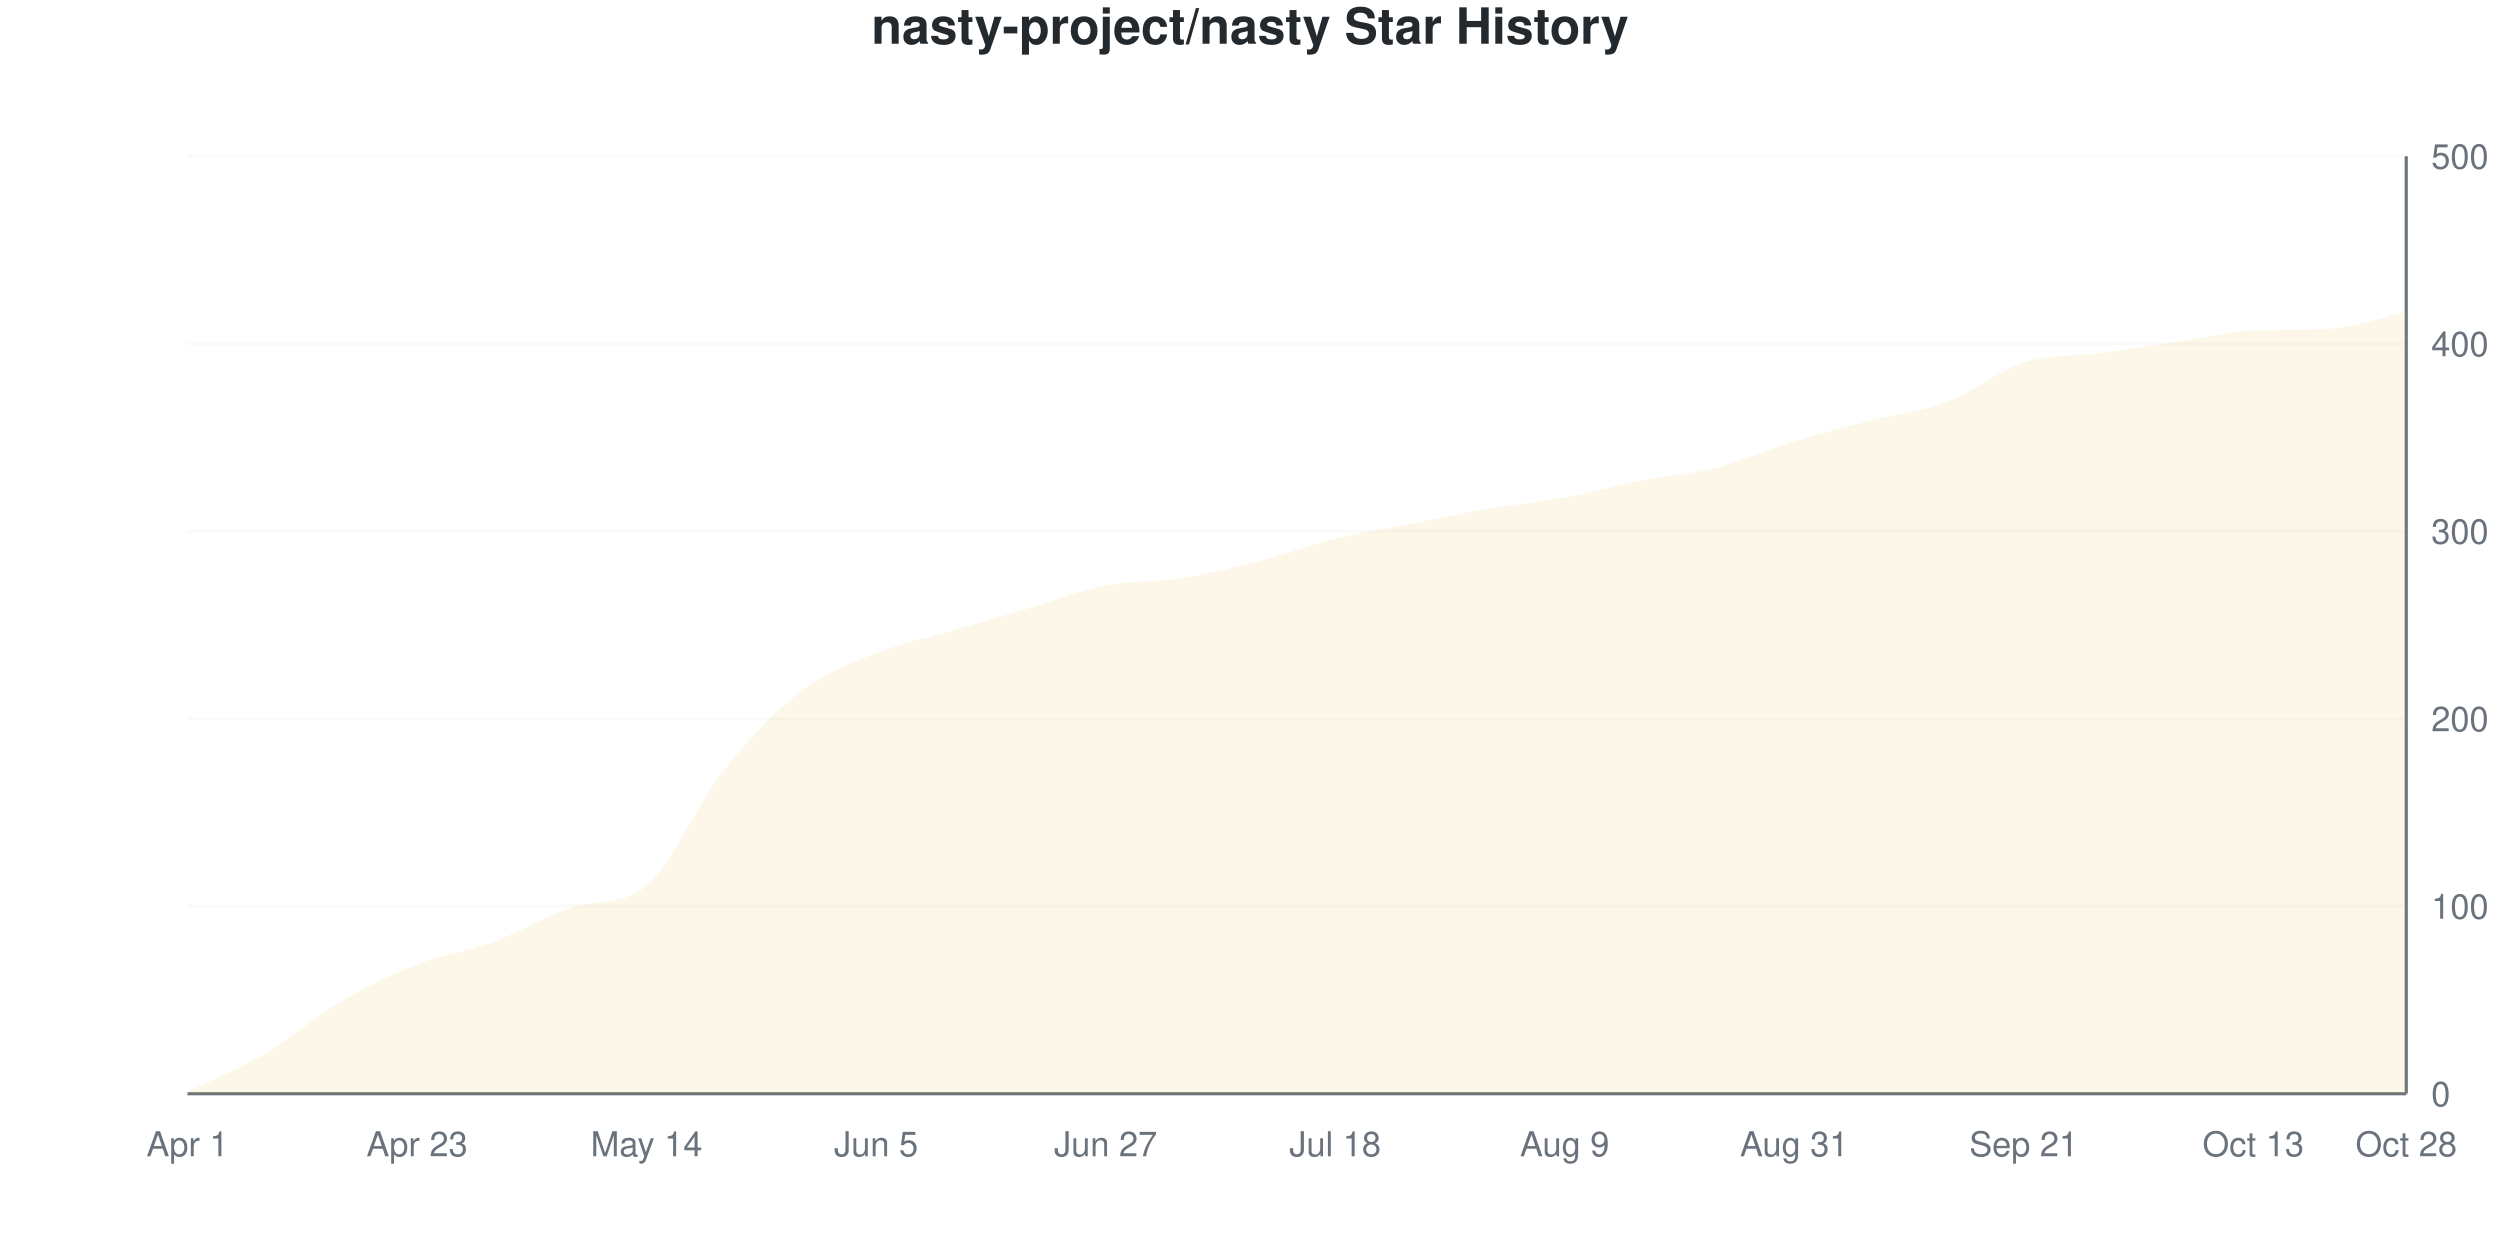
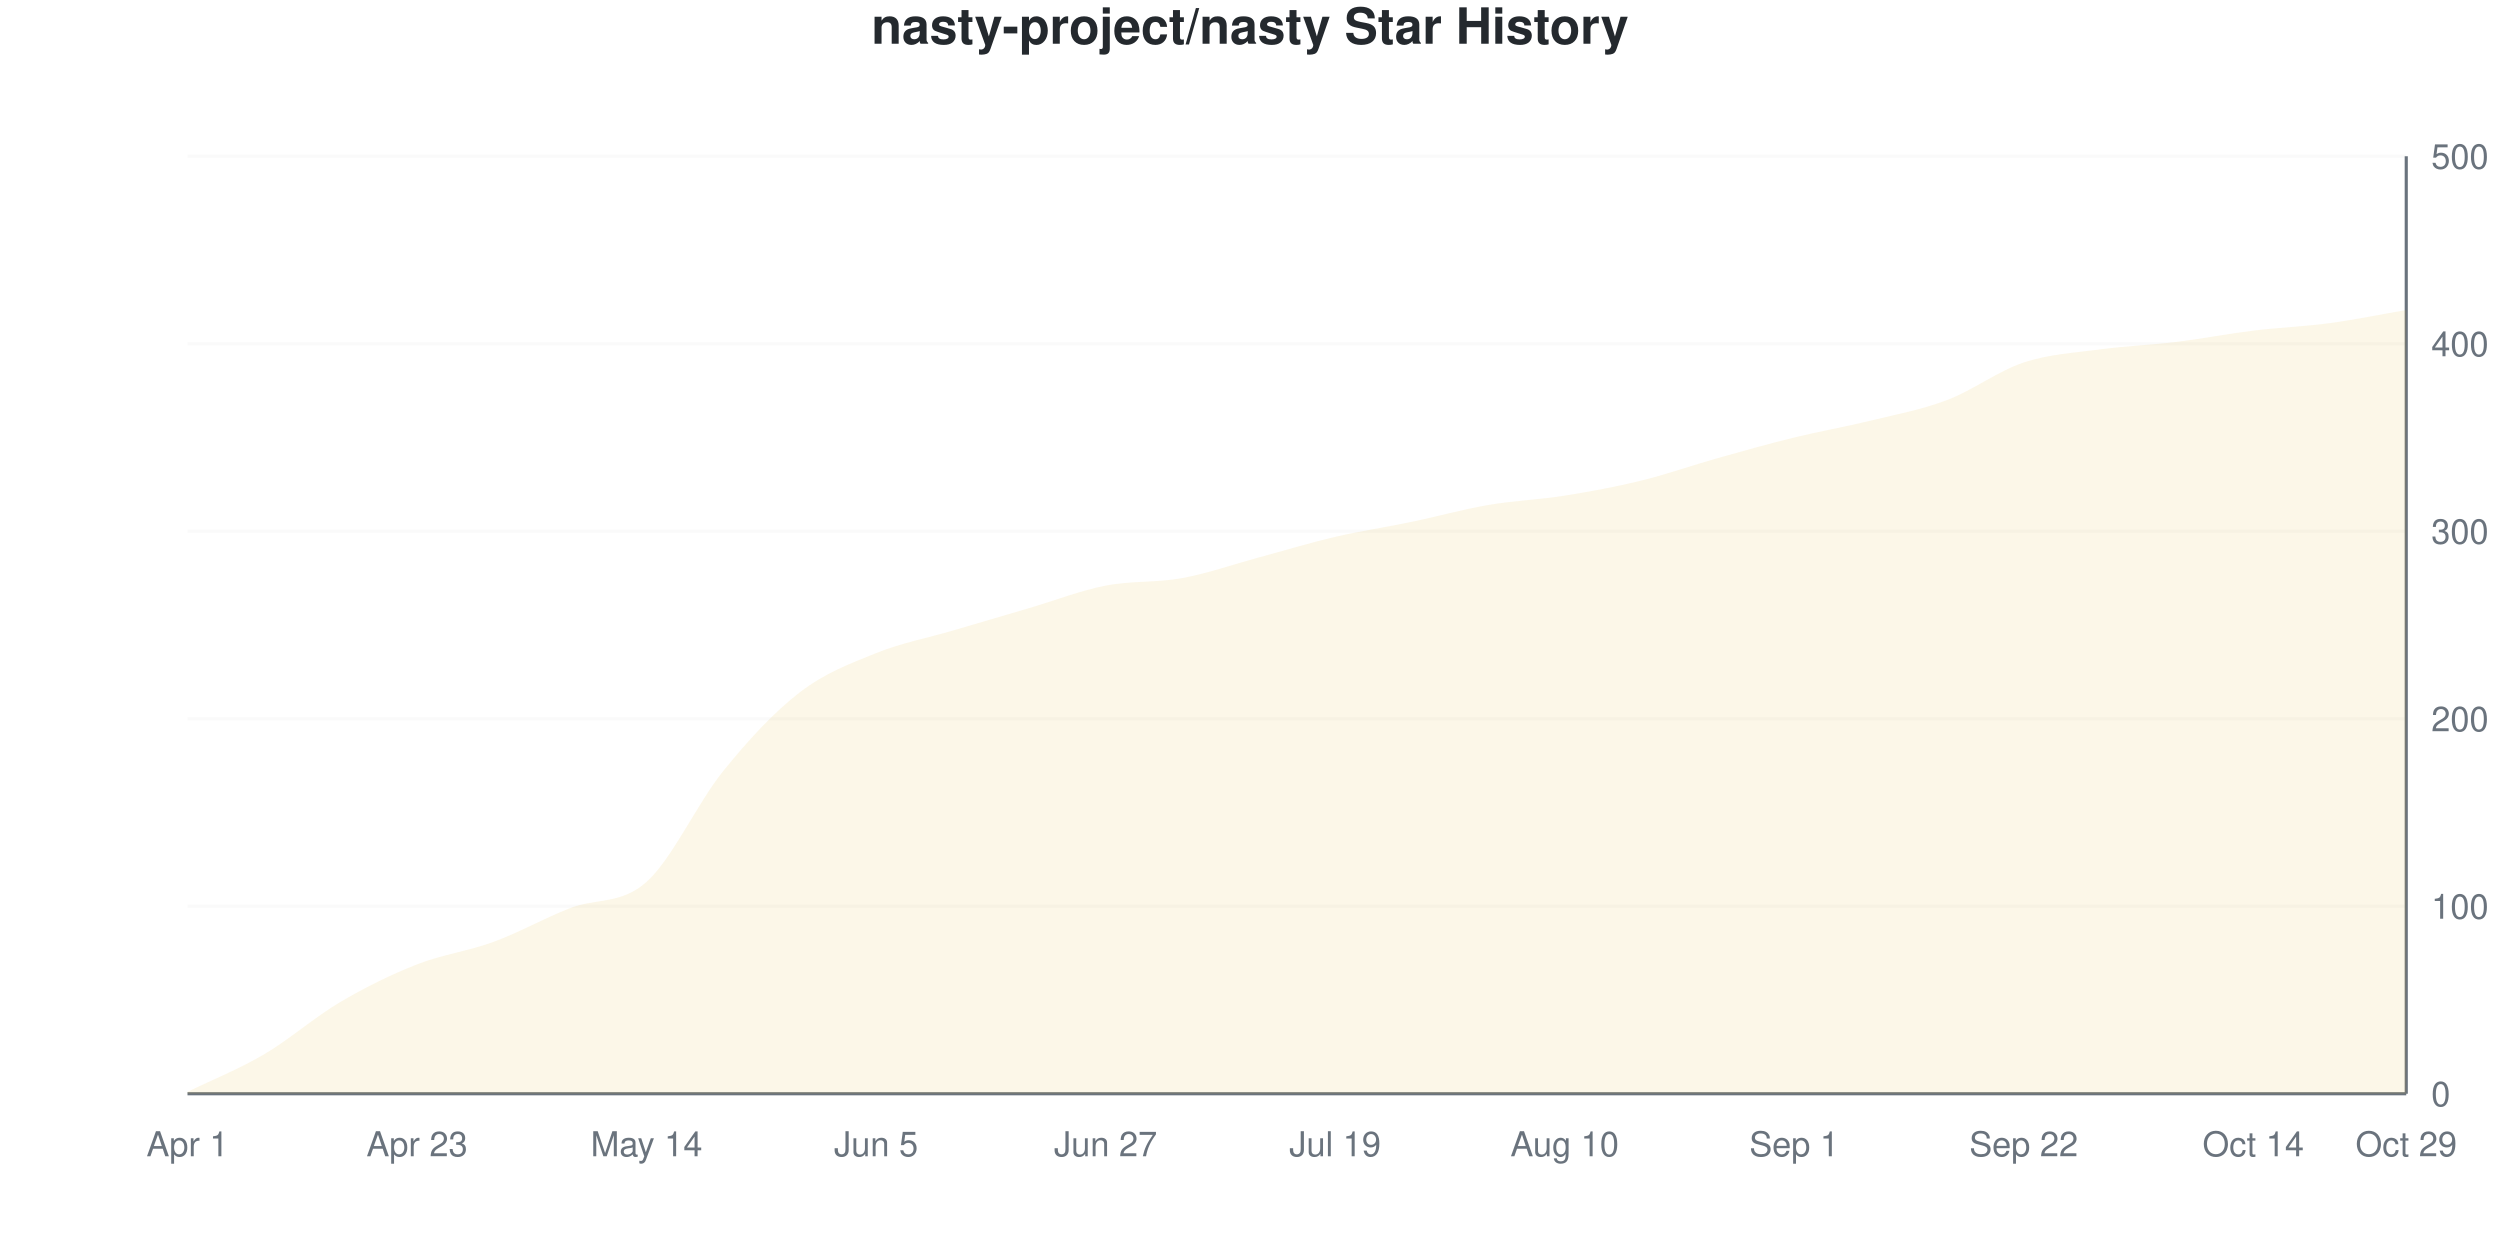
<svg xmlns="http://www.w3.org/2000/svg" viewBox="0 0 800 400" width="800" height="400">
  <style>
    @keyframes drawLine {
      to { stroke-dashoffset: 0; }
    }
    @keyframes fadeInPoint {
      from { opacity: 0; }
      to { opacity: 1; }
    }
    .data-line-0 {
-       stroke-dasharray: 1160;
-       stroke-dashoffset: 1160;
+       stroke-dasharray: 1159;
+       stroke-dashoffset: 1159;
      animation: drawLine 2s ease-out forwards;
    }
    .data-point {
      opacity: 0;
      animation: fadeInPoint 0.5s ease-out forwards;
    }
    .chart-bg { fill: #fff; }
    .chart-text { fill: #24292e; }
    .chart-muted { fill: #6a737d; }
    .chart-grid { stroke: #eee; }
    .chart-axis { stroke: #6a737d; }
    @media (prefers-color-scheme: dark) {
      .chart-bg { fill: #0d1117; }
      .chart-text { fill: #e6edf3; }
      .chart-muted { fill: #8b949e; }
      .chart-grid { stroke: #21262d; }
      .chart-axis { stroke: #8b949e; }
    }
  </style>
  <rect width="800" height="400" class="chart-bg" />
  <text x="400" y="14" text-anchor="middle" class="chart-text" font-size="16" font-weight="bold" font-family="-apple-system, BlinkMacSystemFont, 'Segoe UI', Helvetica, Arial, sans-serif">nasty-project/nasty Star History</text>
  <g class="grid">
    <line x1="60" y1="350" x2="770" y2="350" class="chart-grid" stroke-opacity="0.3" />
    <text x="778" y="354" text-anchor="start" class="chart-muted" font-size="11" font-family="-apple-system, BlinkMacSystemFont, 'Segoe UI', Helvetica, Arial, sans-serif">0</text>
    <line x1="60" y1="290" x2="770" y2="290" class="chart-grid" stroke-opacity="0.3" />
    <text x="778" y="294" text-anchor="start" class="chart-muted" font-size="11" font-family="-apple-system, BlinkMacSystemFont, 'Segoe UI', Helvetica, Arial, sans-serif">100</text>
    <line x1="60" y1="230" x2="770" y2="230" class="chart-grid" stroke-opacity="0.3" />
    <text x="778" y="234" text-anchor="start" class="chart-muted" font-size="11" font-family="-apple-system, BlinkMacSystemFont, 'Segoe UI', Helvetica, Arial, sans-serif">200</text>
    <line x1="60" y1="170" x2="770" y2="170" class="chart-grid" stroke-opacity="0.3" />
    <text x="778" y="174" text-anchor="start" class="chart-muted" font-size="11" font-family="-apple-system, BlinkMacSystemFont, 'Segoe UI', Helvetica, Arial, sans-serif">300</text>
    <line x1="60" y1="110" x2="770" y2="110" class="chart-grid" stroke-opacity="0.3" />
    <text x="778" y="114" text-anchor="start" class="chart-muted" font-size="11" font-family="-apple-system, BlinkMacSystemFont, 'Segoe UI', Helvetica, Arial, sans-serif">400</text>
    <line x1="60" y1="50" x2="770" y2="50" class="chart-grid" stroke-opacity="0.3" />
    <text x="778" y="54" text-anchor="start" class="chart-muted" font-size="11" font-family="-apple-system, BlinkMacSystemFont, 'Segoe UI', Helvetica, Arial, sans-serif">500</text>
  </g>
  <g class="milestones">
    
  </g>
  <g class="x-axis">
    <text x="60" y="370" text-anchor="middle" class="chart-muted" font-size="11" font-family="-apple-system, BlinkMacSystemFont, 'Segoe UI', Helvetica, Arial, sans-serif">Apr 1</text>
    <text x="133.448" y="370" text-anchor="middle" class="chart-muted" font-size="11" font-family="-apple-system, BlinkMacSystemFont, 'Segoe UI', Helvetica, Arial, sans-serif">Apr 23</text>
    <text x="206.897" y="370" text-anchor="middle" class="chart-muted" font-size="11" font-family="-apple-system, BlinkMacSystemFont, 'Segoe UI', Helvetica, Arial, sans-serif">May 14</text>
    <text x="280.345" y="370" text-anchor="middle" class="chart-muted" font-size="11" font-family="-apple-system, BlinkMacSystemFont, 'Segoe UI', Helvetica, Arial, sans-serif">Jun 5</text>
    <text x="353.793" y="370" text-anchor="middle" class="chart-muted" font-size="11" font-family="-apple-system, BlinkMacSystemFont, 'Segoe UI', Helvetica, Arial, sans-serif">Jun 27</text>
-     <text x="427.241" y="370" text-anchor="middle" class="chart-muted" font-size="11" font-family="-apple-system, BlinkMacSystemFont, 'Segoe UI', Helvetica, Arial, sans-serif">Jul 18</text>
-     <text x="500.69" y="370" text-anchor="middle" class="chart-muted" font-size="11" font-family="-apple-system, BlinkMacSystemFont, 'Segoe UI', Helvetica, Arial, sans-serif">Aug 9</text>
-     <text x="574.138" y="370" text-anchor="middle" class="chart-muted" font-size="11" font-family="-apple-system, BlinkMacSystemFont, 'Segoe UI', Helvetica, Arial, sans-serif">Aug 31</text>
-     <text x="647.586" y="370" text-anchor="middle" class="chart-muted" font-size="11" font-family="-apple-system, BlinkMacSystemFont, 'Segoe UI', Helvetica, Arial, sans-serif">Sep 21</text>
-     <text x="721.034" y="370" text-anchor="middle" class="chart-muted" font-size="11" font-family="-apple-system, BlinkMacSystemFont, 'Segoe UI', Helvetica, Arial, sans-serif">Oct 13</text>
-     <text x="770" y="370" text-anchor="middle" class="chart-muted" font-size="11" font-family="-apple-system, BlinkMacSystemFont, 'Segoe UI', Helvetica, Arial, sans-serif">Oct 28</text>
+     <text x="427.241" y="370" text-anchor="middle" class="chart-muted" font-size="11" font-family="-apple-system, BlinkMacSystemFont, 'Segoe UI', Helvetica, Arial, sans-serif">Jul 19</text>
+     <text x="500.69" y="370" text-anchor="middle" class="chart-muted" font-size="11" font-family="-apple-system, BlinkMacSystemFont, 'Segoe UI', Helvetica, Arial, sans-serif">Aug 10</text>
+     <text x="574.138" y="370" text-anchor="middle" class="chart-muted" font-size="11" font-family="-apple-system, BlinkMacSystemFont, 'Segoe UI', Helvetica, Arial, sans-serif">Sep 1</text>
+     <text x="647.586" y="370" text-anchor="middle" class="chart-muted" font-size="11" font-family="-apple-system, BlinkMacSystemFont, 'Segoe UI', Helvetica, Arial, sans-serif">Sep 22</text>
+     <text x="721.034" y="370" text-anchor="middle" class="chart-muted" font-size="11" font-family="-apple-system, BlinkMacSystemFont, 'Segoe UI', Helvetica, Arial, sans-serif">Oct 14</text>
+     <text x="770" y="370" text-anchor="middle" class="chart-muted" font-size="11" font-family="-apple-system, BlinkMacSystemFont, 'Segoe UI', Helvetica, Arial, sans-serif">Oct 29</text>
  </g>
  <line x1="770" y1="50" x2="770" y2="350" class="chart-axis" stroke-width="1" />
  <line x1="60" y1="350" x2="770" y2="350" class="chart-axis" stroke-width="1" />
-   <path d="M60,350 L60,349.4 C68.161,345.4 76.322,342.2 84.483,337.4 C92.644,332.6 100.805,325.4 108.966,320.6 C117.126,315.8 125.287,311.8 133.448,308.6 C141.609,305.4 149.77,304.4 157.931,301.4 C166.092,298.4 174.253,293.337 182.414,290.6 C190.575,287.863 198.736,290.06 206.897,283.4 C215.057,276.74 223.218,257.1 231.379,246.8 C239.54,236.5 247.701,227.9 255.862,221.6 C264.023,215.3 272.184,212.3 280.345,209 C288.506,205.7 296.667,204.2 304.828,201.8 C312.989,199.4 321.149,197 329.31,194.6 C337.471,192.2 345.632,189 353.793,187.4 C361.954,185.8 370.115,186.3 378.276,185 C386.437,183.7 394.598,181.7 402.759,179.6 C410.92,177.5 419.08,174.4 427.241,172.4 C435.402,170.4 443.563,169.2 451.724,167.6 C459.885,166 468.046,164.2 476.207,162.8 C484.368,161.4 492.529,160.7 500.69,159.2 C508.851,157.7 517.011,155.4 525.172,153.8 C533.333,152.2 541.494,151.7 549.655,149.6 C557.816,147.5 565.977,143.7 574.138,141.2 C582.299,138.7 590.46,136.7 598.621,134.6 C606.782,132.5 614.943,131.7 623.103,128.6 C631.264,125.5 639.425,118.6 647.586,116 C655.747,113.4 663.908,114.1 672.069,113 C680.23,111.9 688.391,110.6 696.552,109.4 C704.713,108.2 712.874,106.144 721.034,105.8 C729.195,105.456 737.356,105.692 745.517,105.2 C753.678,104.708 761.839,101.6 770,99.8 L770,350 L60,350 Z" fill="#dfb317" fill-opacity="0.1" />
-   <path d="M60,350 L60,349.4 C68.161,345.4 76.322,342.2 84.483,337.4 C92.644,332.6 100.805,325.4 108.966,320.6 C117.126,315.8 125.287,311.8 133.448,308.6 C141.609,305.4 149.77,304.4 157.931,301.4 C166.092,298.4 174.253,293.337 182.414,290.6 C190.575,287.863 198.736,290.06 206.897,283.4 C215.057,276.74 223.218,257.1 231.379,246.8 C239.54,236.5 247.701,227.9 255.862,221.6 C264.023,215.3 272.184,212.3 280.345,209 C288.506,205.7 296.667,204.2 304.828,201.8 C312.989,199.4 321.149,197 329.31,194.6 C337.471,192.2 345.632,189 353.793,187.4 C361.954,185.8 370.115,186.3 378.276,185 C386.437,183.7 394.598,181.7 402.759,179.6 C410.92,177.5 419.08,174.4 427.241,172.4 C435.402,170.4 443.563,169.2 451.724,167.6 C459.885,166 468.046,164.2 476.207,162.8 C484.368,161.4 492.529,160.7 500.69,159.2 C508.851,157.7 517.011,155.4 525.172,153.8 C533.333,152.2 541.494,151.7 549.655,149.6 C557.816,147.5 565.977,143.7 574.138,141.2 C582.299,138.7 590.46,136.7 598.621,134.6 C606.782,132.5 614.943,131.7 623.103,128.6 C631.264,125.5 639.425,118.6 647.586,116 C655.747,113.4 663.908,114.1 672.069,113 C680.23,111.9 688.391,110.6 696.552,109.4 C704.713,108.2 712.874,106.144 721.034,105.8 C729.195,105.456 737.356,105.692 745.517,105.2 C753.678,104.708 761.839,101.6 770,99.8" fill="none" stroke="#dfb317" stroke-width="2.5" class="data-line-0" />
+   <path d="M60,350 L60,349.4 C68.161,345.4 76.322,342.2 84.483,337.4 C92.644,332.6 100.805,325.4 108.966,320.6 C117.126,315.8 125.287,311.8 133.448,308.6 C141.609,305.4 149.77,304.4 157.931,301.4 C166.092,298.4 174.253,293.8 182.414,290.6 C190.575,287.4 198.736,289.5 206.897,282.2 C215.057,274.9 223.218,256.9 231.379,246.8 C239.54,236.7 247.701,227.9 255.862,221.6 C264.023,215.3 272.184,212.3 280.345,209 C288.506,205.7 296.667,204.2 304.828,201.8 C312.989,199.4 321.149,197 329.31,194.6 C337.471,192.2 345.632,189 353.793,187.4 C361.954,185.8 370.115,186.5 378.276,185 C386.437,183.5 394.598,180.6 402.759,178.4 C410.92,176.2 419.08,173.7 427.241,171.8 C435.402,169.9 443.563,168.7 451.724,167 C459.885,165.3 468.046,163 476.207,161.6 C484.368,160.2 492.529,159.9 500.69,158.6 C508.851,157.3 517.011,155.8 525.172,153.8 C533.333,151.8 541.494,148.9 549.655,146.6 C557.816,144.3 565.977,142 574.138,140 C582.299,138 590.46,136.6 598.621,134.6 C606.782,132.6 614.943,131.1 623.103,128 C631.264,124.9 639.425,118.7 647.586,116 C655.747,113.3 663.908,112.9 672.069,111.8 C680.23,110.7 688.391,110.4 696.552,109.4 C704.713,108.4 712.874,106.8 721.034,105.8 C729.195,104.8 737.356,104.5 745.517,103.4 C753.678,102.3 761.839,100.6 770,99.2 L770,350 L60,350 Z" fill="#dfb317" fill-opacity="0.1" />
+   <path d="M60,350 L60,349.4 C68.161,345.4 76.322,342.2 84.483,337.4 C92.644,332.6 100.805,325.4 108.966,320.6 C117.126,315.8 125.287,311.8 133.448,308.6 C141.609,305.4 149.77,304.4 157.931,301.4 C166.092,298.4 174.253,293.8 182.414,290.6 C190.575,287.4 198.736,289.5 206.897,282.2 C215.057,274.9 223.218,256.9 231.379,246.8 C239.54,236.7 247.701,227.9 255.862,221.6 C264.023,215.3 272.184,212.3 280.345,209 C288.506,205.7 296.667,204.2 304.828,201.8 C312.989,199.4 321.149,197 329.31,194.6 C337.471,192.2 345.632,189 353.793,187.4 C361.954,185.8 370.115,186.5 378.276,185 C386.437,183.5 394.598,180.6 402.759,178.4 C410.92,176.2 419.08,173.7 427.241,171.8 C435.402,169.9 443.563,168.7 451.724,167 C459.885,165.3 468.046,163 476.207,161.6 C484.368,160.2 492.529,159.9 500.69,158.6 C508.851,157.3 517.011,155.8 525.172,153.8 C533.333,151.8 541.494,148.9 549.655,146.6 C557.816,144.3 565.977,142 574.138,140 C582.299,138 590.46,136.6 598.621,134.6 C606.782,132.6 614.943,131.1 623.103,128 C631.264,124.9 639.425,118.7 647.586,116 C655.747,113.3 663.908,112.9 672.069,111.8 C680.23,110.7 688.391,110.4 696.552,109.4 C704.713,108.4 712.874,106.8 721.034,105.8 C729.195,104.8 737.356,104.5 745.517,103.4 C753.678,102.3 761.839,100.6 770,99.2" fill="none" stroke="#dfb317" stroke-width="2.5" class="data-line-0" />
  <g class="points">
    <circle cx="60" cy="349.4" r="4" fill="#dfb317" class="data-point" style="animation-delay: 1.50s" />
    <circle cx="84.483" cy="337.4" r="4" fill="#dfb317" class="data-point" style="animation-delay: 1.55s" />
    <circle cx="108.966" cy="320.6" r="4" fill="#dfb317" class="data-point" style="animation-delay: 1.60s" />
    <circle cx="133.448" cy="308.6" r="4" fill="#dfb317" class="data-point" style="animation-delay: 1.65s" />
    <circle cx="157.931" cy="301.4" r="4" fill="#dfb317" class="data-point" style="animation-delay: 1.70s" />
    <circle cx="182.414" cy="290.6" r="4" fill="#dfb317" class="data-point" style="animation-delay: 1.75s" />
-     <circle cx="206.897" cy="283.4" r="4" fill="#dfb317" class="data-point" style="animation-delay: 1.80s" />
+     <circle cx="206.897" cy="282.2" r="4" fill="#dfb317" class="data-point" style="animation-delay: 1.80s" />
    <circle cx="231.379" cy="246.8" r="4" fill="#dfb317" class="data-point" style="animation-delay: 1.85s" />
    <circle cx="255.862" cy="221.6" r="4" fill="#dfb317" class="data-point" style="animation-delay: 1.90s" />
    <circle cx="280.345" cy="209" r="4" fill="#dfb317" class="data-point" style="animation-delay: 1.95s" />
    <circle cx="304.828" cy="201.8" r="4" fill="#dfb317" class="data-point" style="animation-delay: 2.00s" />
    <circle cx="329.31" cy="194.6" r="4" fill="#dfb317" class="data-point" style="animation-delay: 2.05s" />
    <circle cx="353.793" cy="187.4" r="4" fill="#dfb317" class="data-point" style="animation-delay: 2.10s" />
    <circle cx="378.276" cy="185" r="4" fill="#dfb317" class="data-point" style="animation-delay: 2.15s" />
-     <circle cx="402.759" cy="179.6" r="4" fill="#dfb317" class="data-point" style="animation-delay: 2.20s" />
-     <circle cx="427.241" cy="172.4" r="4" fill="#dfb317" class="data-point" style="animation-delay: 2.25s" />
-     <circle cx="451.724" cy="167.6" r="4" fill="#dfb317" class="data-point" style="animation-delay: 2.30s" />
-     <circle cx="476.207" cy="162.8" r="4" fill="#dfb317" class="data-point" style="animation-delay: 2.35s" />
-     <circle cx="500.69" cy="159.2" r="4" fill="#dfb317" class="data-point" style="animation-delay: 2.40s" />
+     <circle cx="402.759" cy="178.4" r="4" fill="#dfb317" class="data-point" style="animation-delay: 2.20s" />
+     <circle cx="427.241" cy="171.8" r="4" fill="#dfb317" class="data-point" style="animation-delay: 2.25s" />
+     <circle cx="451.724" cy="167" r="4" fill="#dfb317" class="data-point" style="animation-delay: 2.30s" />
+     <circle cx="476.207" cy="161.6" r="4" fill="#dfb317" class="data-point" style="animation-delay: 2.35s" />
+     <circle cx="500.69" cy="158.6" r="4" fill="#dfb317" class="data-point" style="animation-delay: 2.40s" />
    <circle cx="525.172" cy="153.8" r="4" fill="#dfb317" class="data-point" style="animation-delay: 2.45s" />
-     <circle cx="549.655" cy="149.6" r="4" fill="#dfb317" class="data-point" style="animation-delay: 2.50s" />
-     <circle cx="574.138" cy="141.2" r="4" fill="#dfb317" class="data-point" style="animation-delay: 2.55s" />
+     <circle cx="549.655" cy="146.6" r="4" fill="#dfb317" class="data-point" style="animation-delay: 2.50s" />
+     <circle cx="574.138" cy="140" r="4" fill="#dfb317" class="data-point" style="animation-delay: 2.55s" />
    <circle cx="598.621" cy="134.6" r="4" fill="#dfb317" class="data-point" style="animation-delay: 2.60s" />
-     <circle cx="623.103" cy="128.6" r="4" fill="#dfb317" class="data-point" style="animation-delay: 2.65s" />
+     <circle cx="623.103" cy="128" r="4" fill="#dfb317" class="data-point" style="animation-delay: 2.65s" />
    <circle cx="647.586" cy="116" r="4" fill="#dfb317" class="data-point" style="animation-delay: 2.70s" />
-     <circle cx="672.069" cy="113" r="4" fill="#dfb317" class="data-point" style="animation-delay: 2.75s" />
+     <circle cx="672.069" cy="111.8" r="4" fill="#dfb317" class="data-point" style="animation-delay: 2.75s" />
    <circle cx="696.552" cy="109.4" r="4" fill="#dfb317" class="data-point" style="animation-delay: 2.80s" />
    <circle cx="721.034" cy="105.8" r="4" fill="#dfb317" class="data-point" style="animation-delay: 2.85s" />
-     <circle cx="745.517" cy="105.2" r="4" fill="#dfb317" class="data-point" style="animation-delay: 2.90s" />
-     <circle cx="770" cy="99.8" r="4" fill="#dfb317" class="data-point" style="animation-delay: 2.95s" />
+     <circle cx="745.517" cy="103.4" r="4" fill="#dfb317" class="data-point" style="animation-delay: 2.90s" />
+     <circle cx="770" cy="99.2" r="4" fill="#dfb317" class="data-point" style="animation-delay: 2.95s" />
  </g>
</svg>
